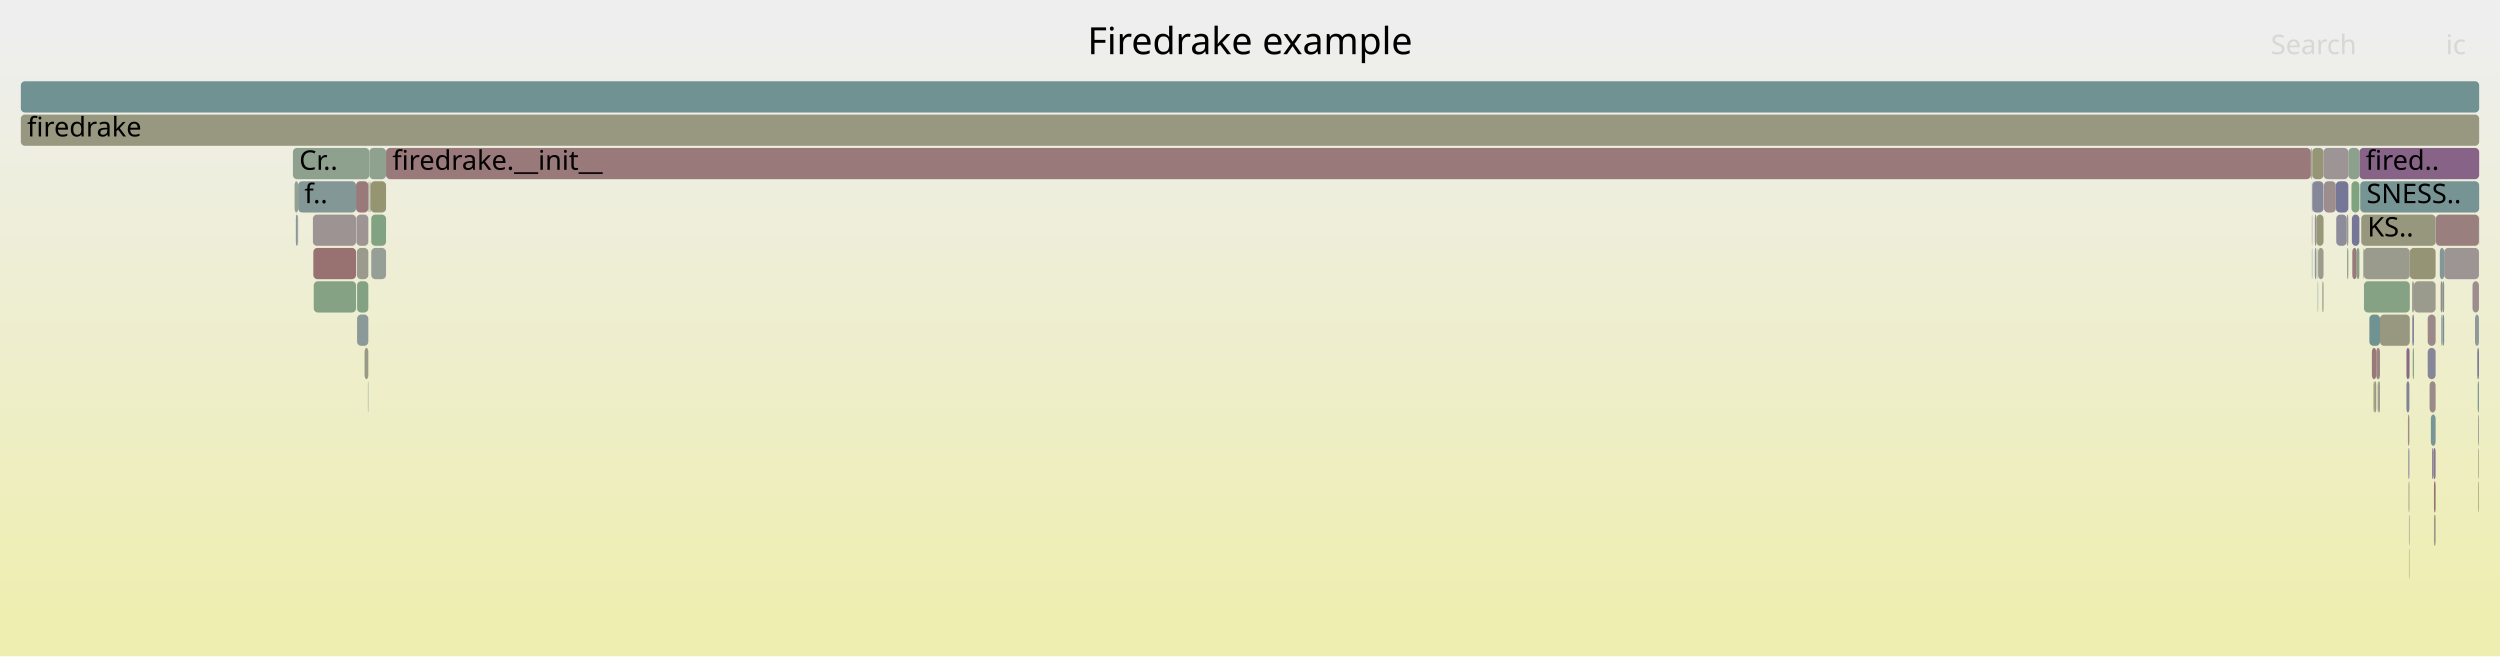
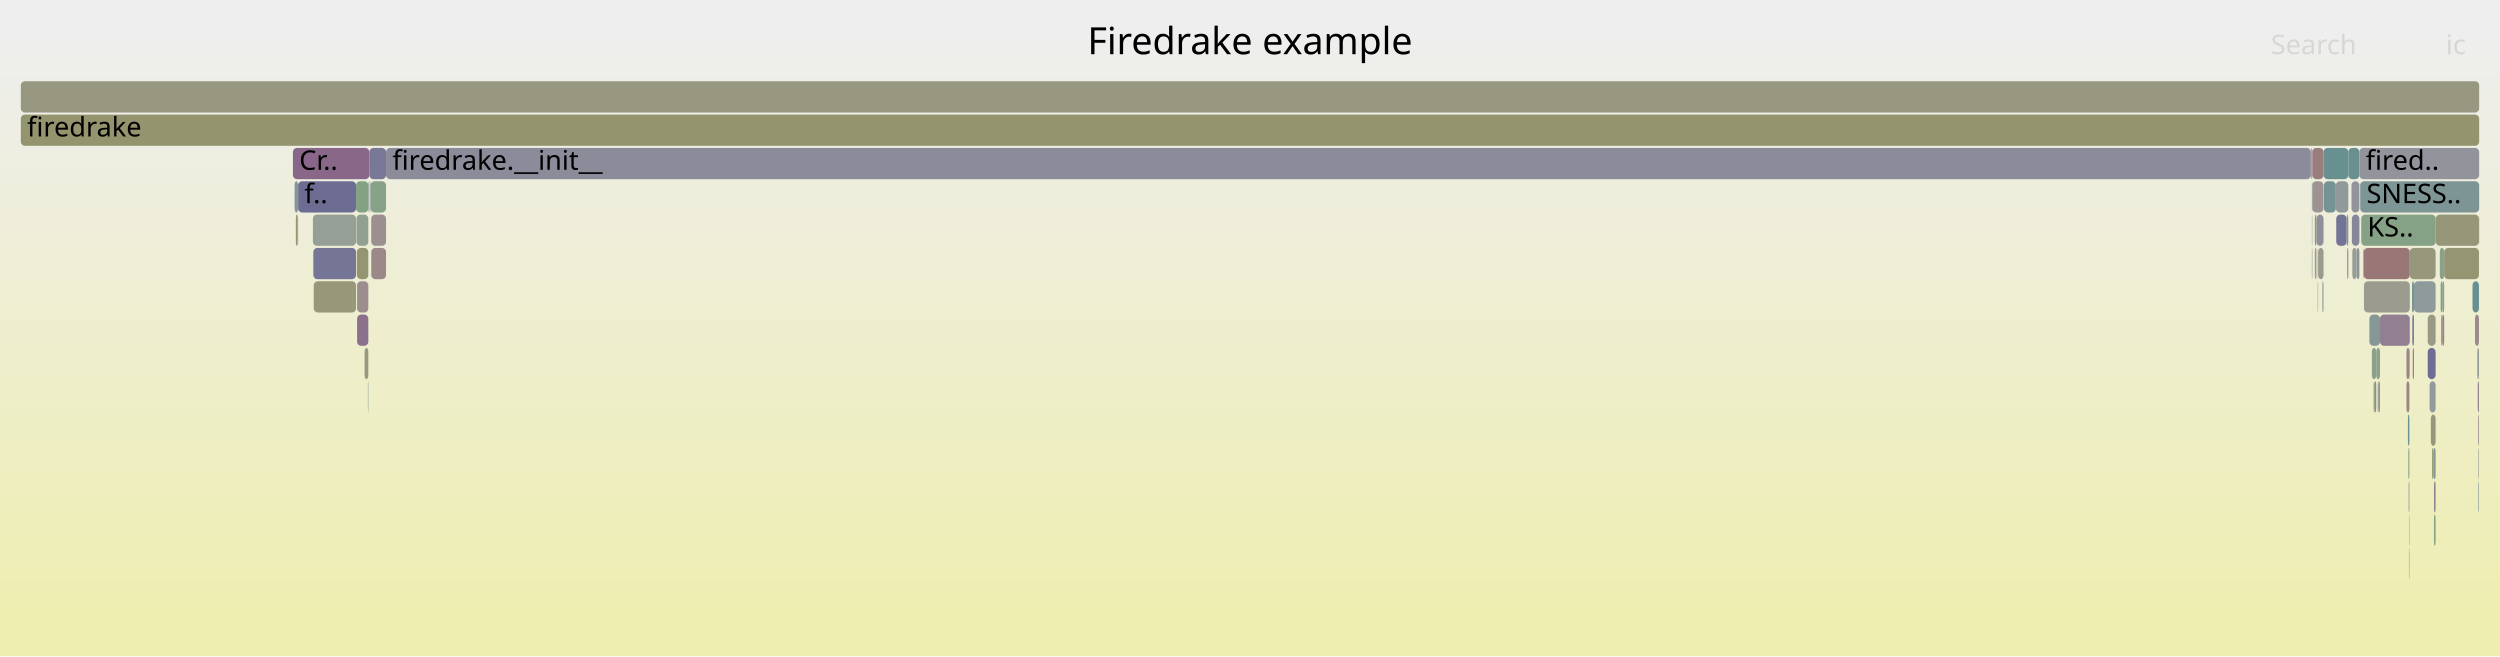
<svg xmlns="http://www.w3.org/2000/svg" version="1.1" width="1200" height="315" viewBox="0 0 1200 315">
  <defs>
    <linearGradient id="background" y1="0" y2="1" x1="0" x2="0">
      <stop stop-color="#eeeeee" offset="5%" />
      <stop stop-color="#eeeeb0" offset="95%" />
    </linearGradient>
  </defs>
  <style type="text/css">
	text { font-family:Verdana; font-size:13px; fill:rgb(0,0,0); }
	#search, #ignorecase { opacity:0.1; cursor:pointer; }
	#search:hover, #search.show, #ignorecase:hover, #ignorecase.show { opacity:1; }
	#subtitle { text-anchor:middle; font-color:rgb(160,160,160); }
	#title { text-anchor:middle; font-size:18px}
	#unzoom { cursor:pointer; }
	#frames &gt; *:hover { stroke:black; stroke-width:0.5; cursor:pointer; }
	.hide { display:none; }
	.parent { opacity:0.5; }
</style>
  <rect x="0.0" y="0" width="1200.0" height="315.0" fill="url(#background)" />
  <text id="title" x="600.00" y="26">Firedrake example</text>
  <text id="details" x="10.00" y="297"> </text>
  <text id="unzoom" x="10.00" y="26" class="hide">Reset Zoom</text>
  <text id="search" x="1090.00" y="26">Search</text>
  <text id="ignorecase" x="1174.00" y="26">ic</text>
  <text id="matched" x="1090.00" y="297"> </text>
  <g id="frames">
    <g>
-       <rect x="1157.9" y="151" width="0.8" height="15.0" fill="rgb(127.22,127.22,152.043)" rx="2" ry="2" />
+       <rect x="178.2" y="103" width="7.1" height="15.0" fill="rgb(156.061,143.137,143.137)" rx="2" ry="2" />
+       <text x="181.17" y="113.5" />
+     </g>
+     <g>
+       <rect x="1158.7" y="135" width="10.4" height="15.0" fill="rgb(142.753,154.047,154.047)" rx="2" ry="2" />
+       <text x="1161.73" y="145.5" />
+     </g>
+     <g>
+       <rect x="1138.5" y="167" width="2.1" height="15.0" fill="rgb(137.901,161.272,137.901)" rx="2" ry="2" />
+       <text x="1141.55" y="177.5" />
+     </g>
+     <g>
+       <rect x="1121.4" y="103" width="5.0" height="15.0" fill="rgb(114.955,114.955,149.669)" rx="2" ry="2" />
+       <text x="1124.41" y="113.5" />
+     </g>
+     <g>
+       <rect x="1109.2" y="71" width="0.2" height="15.0" fill="rgb(153.876,153.876,138.016)" rx="2" ry="2" />
+       <text x="1112.17" y="81.5" />
+     </g>
+     <g>
+       <rect x="185.3" y="71" width="923.9" height="15.0" fill="rgb(138.555,138.555,154.236)" rx="2" ry="2" />
+       <text x="188.34" y="81.5">firedrake.__init__</text>
+     </g>
+     <g>
+       <rect x="1188.0" y="151" width="1.9" height="15.0" fill="rgb(155.45,138.448,138.448)" rx="2" ry="2" />
+       <text x="1191.02" y="161.5" />
+     </g>
+     <g>
+       <rect x="1139.9" y="183" width="0.7" height="15.0" fill="rgb(155.048,135.365,135.365)" rx="2" ry="2" />
+       <text x="1142.94" y="193.5" />
+     </g>
+     <g>
+       <rect x="10.0" y="55" width="1180.0" height="15.0" fill="rgb(148.304,148.304,111.012)" rx="2" ry="2" />
+       <text x="13.00" y="65.5">firedrake</text>
+     </g>
+     <g>
+       <rect x="1140.6" y="167" width="1.8" height="15.0" fill="rgb(140.473,160.853,140.473)" rx="2" ry="2" />
+       <text x="1143.56" y="177.5" />
+     </g>
+     <g>
+       <rect x="1111.1" y="119" width="0.8" height="15.0" fill="rgb(149.99,159.304,149.99)" rx="2" ry="2" />
+       <text x="1114.13" y="129.5" />
+     </g>
+     <g>
+       <rect x="176.6" y="183" width="0.2" height="15.0" fill="rgb(123.419,149.034,149.034)" rx="2" ry="2" />
+       <text x="179.64" y="193.5" />
+     </g>
+     <g>
+       <rect x="1142.4" y="151" width="14.3" height="15.0" fill="rgb(145.983,127.207,145.983)" rx="2" ry="2" />
+       <text x="1145.36" y="161.5" />
+     </g>
+     <g>
+       <rect x="1157.8" y="135" width="0.9" height="15.0" fill="rgb(107.819,144.99,144.99)" rx="2" ry="2" />
+       <text x="1160.77" y="145.5" />
+     </g>
+     <g>
+       <rect x="1171.5" y="135" width="1.0" height="15.0" fill="rgb(127.201,163.014,127.201)" rx="2" ry="2" />
+       <text x="1174.53" y="145.5" />
+     </g>
+     <g>
+       <rect x="1189.6" y="231" width="0.3" height="15.0" fill="rgb(128.761,150.419,150.419)" rx="2" ry="2" />
+       <text x="1192.64" y="241.5" />
+     </g>
+     <g>
+       <rect x="177.6" y="87" width="0.3" height="15.0" fill="rgb(155.9,155.9,147.825)" rx="2" ry="2" />
+       <text x="180.64" y="97.5" />
+     </g>
+     <g>
+       <rect x="1189.6" y="199" width="0.3" height="15.0" fill="rgb(145.39,125.688,145.39)" rx="2" ry="2" />
+       <text x="1192.64" y="209.5" />
+     </g>
+     <g>
+       <rect x="1137.3" y="151" width="5.1" height="15.0" fill="rgb(132.728,151.448,151.448)" rx="2" ry="2" />
+       <text x="1140.26" y="161.5" />
+     </g>
+     <g>
+       <rect x="1173.2" y="119" width="16.7" height="15.0" fill="rgb(148.894,148.894,113.873)" rx="2" ry="2" />
+       <text x="1176.20" y="129.5" />
+     </g>
+     <g>
+       <rect x="1131.2" y="119" width="1.3" height="15.0" fill="rgb(144.56,144.56,155.399)" rx="2" ry="2" />
+       <text x="1134.16" y="129.5" />
+     </g>
+     <g>
+       <rect x="1112.5" y="135" width="0.2" height="15.0" fill="rgb(147.895,147.895,156.044)" rx="2" ry="2" />
+       <text x="1115.48" y="145.5" />
+     </g>
+     <g>
+       <rect x="150.6" y="135" width="20.3" height="15.0" fill="rgb(150.517,150.517,121.736)" rx="2" ry="2" />
+       <text x="153.59" y="145.5" />
+     </g>
+     <g>
+       <rect x="142.8" y="103" width="0.3" height="15.0" fill="rgb(148.059,148.059,109.823)" rx="2" ry="2" />
+       <text x="145.80" y="113.5" />
+     </g>
+     <g>
+       <rect x="1155.8" y="199" width="0.7" height="15.0" fill="rgb(106.919,144.757,144.757)" rx="2" ry="2" />
+       <text x="1158.75" y="209.5" />
+     </g>
+     <g>
+       <rect x="143.1" y="87" width="27.8" height="15.0" fill="rgb(108.567,108.567,148.432)" rx="2" ry="2" />
+       <text x="146.10" y="97.5">f..</text>
+     </g>
+     <g>
+       <rect x="1189.1" y="167" width="0.8" height="15.0" fill="rgb(145.59,154.783,154.783)" rx="2" ry="2" />
+       <text x="1192.10" y="177.5" />
+     </g>
+     <g>
+       <rect x="1156.3" y="247" width="0.2" height="15.0" fill="rgb(127.802,162.916,127.802)" rx="2" ry="2" />
+       <text x="1159.29" y="257.5" />
+     </g>
+     <g>
+       <rect x="1166.8" y="199" width="2.3" height="15.0" fill="rgb(151.037,151.037,124.258)" rx="2" ry="2" />
+       <text x="1169.82" y="209.5" />
+     </g>
+     <g>
+       <rect x="1189.3" y="183" width="0.6" height="15.0" fill="rgb(146.744,129.157,146.744)" rx="2" ry="2" />
+       <text x="1192.31" y="193.5" />
+     </g>
+     <g>
+       <rect x="142.0" y="103" width="0.8" height="15.0" fill="rgb(149.081,149.081,114.779)" rx="2" ry="2" />
+       <text x="145.01" y="113.5" />
+     </g>
+     <g>
+       <rect x="1134.3" y="119" width="0.3" height="15.0" fill="rgb(154.86,154.86,142.782)" rx="2" ry="2" />
+       <text x="1137.29" y="129.5" />
+     </g>
+     <g>
+       <rect x="1157.9" y="151" width="0.8" height="15.0" fill="rgb(120.907,120.907,150.821)" rx="2" ry="2" />
      <text x="1160.94" y="161.5" />
    </g>
    <g>
-       <rect x="1168.0" y="215" width="1.1" height="15.0" fill="rgb(142.576,118.477,142.576)" rx="2" ry="2" />
+       <rect x="1133.4" y="103" width="35.7" height="15.0" fill="rgb(134.264,161.864,134.264)" rx="2" ry="2" />
+       <text x="1136.36" y="113.5">KS..</text>
+     </g>
+     <g>
+       <rect x="1134.7" y="135" width="22.0" height="15.0" fill="rgb(154.824,154.824,142.609)" rx="2" ry="2" />
+       <text x="1137.71" y="145.5" />
+     </g>
+     <g>
+       <rect x="177.3" y="71" width="8.0" height="15.0" fill="rgb(121.285,121.285,150.894)" rx="2" ry="2" />
+       <text x="180.27" y="81.5" />
+     </g>
+     <g>
+       <rect x="1169.2" y="103" width="20.7" height="15.0" fill="rgb(150.455,150.455,121.434)" rx="2" ry="2" />
+       <text x="1172.22" y="113.5" />
+     </g>
+     <g>
+       <rect x="1186.8" y="135" width="3.1" height="15.0" fill="rgb(104.398,144.103,144.103)" rx="2" ry="2" />
+       <text x="1189.76" y="145.5" />
+     </g>
+     <g>
+       <rect x="140.6" y="71" width="36.7" height="15.0" fill="rgb(136.483,102.864,136.483)" rx="2" ry="2" />
+       <text x="143.63" y="81.5">Cr..</text>
+     </g>
+     <g>
+       <rect x="1158.1" y="167" width="0.6" height="15.0" fill="rgb(153.394,122.685,122.685)" rx="2" ry="2" />
+       <text x="1161.13" y="177.5" />
+     </g>
+     <g>
+       <rect x="1169.1" y="103" width="0.1" height="15.0" fill="rgb(130.521,130.521,152.681)" rx="2" ry="2" />
+       <text x="1172.09" y="113.5" />
+     </g>
+     <g>
+       <rect x="1127.2" y="71" width="5.3" height="15.0" fill="rgb(105.466,144.38,144.38)" rx="2" ry="2" />
+       <text x="1130.15" y="81.5" />
+     </g>
+     <g>
+       <rect x="10.0" y="39" width="1180.0" height="15.0" fill="rgb(152.09,152.09,129.359)" rx="2" ry="2" />
+       <text x="13.00" y="49.5" />
+     </g>
+     <g>
+       <rect x="1111.9" y="103" width="3.4" height="15.0" fill="rgb(143.116,143.116,155.119)" rx="2" ry="2" />
+       <text x="1114.94" y="113.5" />
+     </g>
+     <g>
+       <rect x="1166.2" y="183" width="2.9" height="15.0" fill="rgb(146.378,154.987,154.987)" rx="2" ry="2" />
+       <text x="1169.20" y="193.5" />
+     </g>
+     <g>
+       <rect x="1139.3" y="183" width="0.6" height="15.0" fill="rgb(131.413,162.328,131.413)" rx="2" ry="2" />
+       <text x="1142.33" y="193.5" />
+     </g>
+     <g>
+       <rect x="1172.6" y="151" width="0.6" height="15.0" fill="rgb(130.644,130.644,152.705)" rx="2" ry="2" />
+       <text x="1175.64" y="161.5" />
+     </g>
+     <g>
+       <rect x="171.3" y="119" width="5.5" height="15.0" fill="rgb(148.705,148.705,112.953)" rx="2" ry="2" />
+       <text x="174.25" y="129.5" />
+     </g>
+     <g>
+       <rect x="170.9" y="87" width="5.9" height="15.0" fill="rgb(131.03,162.39,131.03)" rx="2" ry="2" />
+       <text x="173.91" y="97.5" />
+     </g>
+     <g>
+       <rect x="1111.1" y="103" width="0.8" height="15.0" fill="rgb(150.292,150.292,120.646)" rx="2" ry="2" />
+       <text x="1114.13" y="113.5" />
+     </g>
+     <g>
+       <rect x="171.4" y="151" width="5.4" height="15.0" fill="rgb(140.296,112.635,140.296)" rx="2" ry="2" />
+       <text x="174.38" y="161.5" />
+     </g>
+     <g>
+       <rect x="1115.1" y="135" width="0.2" height="15.0" fill="rgb(149.518,149.518,116.894)" rx="2" ry="2" />
+       <text x="1118.11" y="145.5" />
+     </g>
+     <g>
+       <rect x="1156.0" y="215" width="0.5" height="15.0" fill="rgb(126.503,163.127,126.503)" rx="2" ry="2" />
+       <text x="1158.95" y="225.5" />
+     </g>
+     <g>
+       <rect x="1168.3" y="231" width="0.8" height="15.0" fill="rgb(147.295,130.569,147.295)" rx="2" ry="2" />
+       <text x="1171.30" y="241.5" />
+     </g>
+     <g>
+       <rect x="1115.5" y="87" width="5.7" height="15.0" fill="rgb(117.309,147.45,147.45)" rx="2" ry="2" />
+       <text x="1118.46" y="97.5" />
+     </g>
+     <g>
+       <rect x="1155.1" y="167" width="1.4" height="15.0" fill="rgb(154.786,133.361,133.361)" rx="2" ry="2" />
+       <text x="1158.06" y="177.5" />
+     </g>
+     <g>
+       <rect x="1109.9" y="71" width="5.4" height="15.0" fill="rgb(153.872,126.353,126.353)" rx="2" ry="2" />
+       <text x="1112.91" y="81.5" />
+     </g>
+     <g>
+       <rect x="1121.2" y="87" width="6.0" height="15.0" fill="rgb(144.115,154.4,154.4)" rx="2" ry="2" />
+       <text x="1124.22" y="97.5" />
+     </g>
+     <g>
+       <rect x="1112.5" y="119" width="0.2" height="15.0" fill="rgb(153.759,153.759,137.446)" rx="2" ry="2" />
+       <text x="1115.48" y="129.5" />
+     </g>
+     <g>
+       <rect x="1114.7" y="135" width="0.4" height="15.0" fill="rgb(149.047,159.457,149.047)" rx="2" ry="2" />
+       <text x="1117.72" y="145.5" />
+     </g>
+     <g>
+       <rect x="150.2" y="103" width="20.7" height="15.0" fill="rgb(149.527,159.379,149.527)" rx="2" ry="2" />
+       <text x="153.25" y="113.5" />
+     </g>
+     <g>
+       <rect x="150.4" y="119" width="20.5" height="15.0" fill="rgb(116.514,116.514,149.97)" rx="2" ry="2" />
+       <text x="153.45" y="129.5" />
+     </g>
+     <g>
+       <rect x="1171.1" y="119" width="2.1" height="15.0" fill="rgb(138.311,161.205,138.311)" rx="2" ry="2" />
+       <text x="1174.15" y="129.5" />
+     </g>
+     <g>
+       <rect x="1141.8" y="183" width="0.6" height="15.0" fill="rgb(124.225,163.498,124.225)" rx="2" ry="2" />
+       <text x="1144.81" y="193.5" />
+     </g>
+     <g>
+       <rect x="1156.3" y="263" width="0.2" height="15.0" fill="rgb(155.358,137.742,137.742)" rx="2" ry="2" />
+       <text x="1159.29" y="273.5" />
+     </g>
+     <g>
+       <rect x="1156.5" y="167" width="0.2" height="15.0" fill="rgb(154.477,130.987,130.987)" rx="2" ry="2" />
+       <text x="1159.52" y="177.5" />
+     </g>
+     <g>
+       <rect x="1129.1" y="119" width="2.1" height="15.0" fill="rgb(149.596,159.368,149.596)" rx="2" ry="2" />
+       <text x="1132.10" y="129.5" />
+     </g>
+     <g>
+       <rect x="1112.7" y="119" width="2.6" height="15.0" fill="rgb(154.59,154.59,141.475)" rx="2" ry="2" />
+       <text x="1115.74" y="129.5" />
+     </g>
+     <g>
+       <rect x="1126.6" y="119" width="0.6" height="15.0" fill="rgb(156.56,146.963,146.963)" rx="2" ry="2" />
+       <text x="1129.61" y="129.5" />
+     </g>
+     <g>
+       <rect x="1134.6" y="119" width="22.1" height="15.0" fill="rgb(152.961,119.367,119.367)" rx="2" ry="2" />
+       <text x="1137.56" y="129.5" />
+     </g>
+     <g>
+       <rect x="1189.9" y="103" width="0.1" height="15.0" fill="rgb(156.315,145.083,145.083)" rx="2" ry="2" />
+       <text x="1192.87" y="113.5" />
+     </g>
+     <g>
+       <rect x="1189.6" y="215" width="0.3" height="15.0" fill="rgb(150.833,159.167,150.833)" rx="2" ry="2" />
+       <text x="1192.64" y="225.5" />
+     </g>
+     <g>
+       <rect x="1126.4" y="103" width="0.8" height="15.0" fill="rgb(131.144,151.037,151.037)" rx="2" ry="2" />
+       <text x="1129.42" y="113.5" />
+     </g>
+     <g>
+       <rect x="171.1" y="103" width="5.7" height="15.0" fill="rgb(145.224,160.08,145.224)" rx="2" ry="2" />
+       <text x="174.09" y="113.5" />
+     </g>
+     <g>
+       <rect x="1167.4" y="215" width="0.6" height="15.0" fill="rgb(147.628,147.628,107.738)" rx="2" ry="2" />
+       <text x="1170.45" y="225.5" />
+     </g>
+     <g>
+       <rect x="176.8" y="87" width="0.2" height="15.0" fill="rgb(128.918,150.46,150.46)" rx="2" ry="2" />
+       <text x="179.83" y="97.5" />
+     </g>
+     <g>
+       <rect x="1171.8" y="151" width="0.7" height="15.0" fill="rgb(152.668,117.123,117.123)" rx="2" ry="2" />
+       <text x="1174.78" y="161.5" />
+     </g>
+     <g>
+       <rect x="1132.5" y="71" width="57.5" height="15.0" fill="rgb(146.565,146.565,155.787)" rx="2" ry="2" />
+       <text x="1135.53" y="81.5">fired..</text>
+     </g>
+     <g>
+       <rect x="1109.9" y="87" width="5.4" height="15.0" fill="rgb(156.532,146.742,146.742)" rx="2" ry="2" />
+       <text x="1112.91" y="97.5" />
+     </g>
+     <g>
+       <rect x="177.0" y="87" width="0.3" height="15.0" fill="rgb(126.167,149.747,149.747)" rx="2" ry="2" />
+       <text x="179.99" y="97.5" />
+     </g>
+     <g>
+       <rect x="1128.9" y="103" width="3.6" height="15.0" fill="rgb(134.655,134.655,153.482)" rx="2" ry="2" />
+       <text x="1131.88" y="113.5" />
+     </g>
+     <g>
+       <rect x="1109.7" y="103" width="0.2" height="15.0" fill="rgb(142.793,142.793,155.057)" rx="2" ry="2" />
+       <text x="1112.71" y="113.5" />
+     </g>
+     <g>
+       <rect x="1141.3" y="183" width="0.5" height="15.0" fill="rgb(151.869,142.289,151.869)" rx="2" ry="2" />
+       <text x="1144.29" y="193.5" />
+     </g>
+     <g>
+       <rect x="1156.7" y="119" width="12.4" height="15.0" fill="rgb(151.039,151.039,124.266)" rx="2" ry="2" />
+       <text x="1159.67" y="129.5" />
+     </g>
+     <g>
+       <rect x="1155.1" y="183" width="1.4" height="15.0" fill="rgb(154.768,133.222,133.222)" rx="2" ry="2" />
+       <text x="1158.06" y="193.5" />
+     </g>
+     <g>
+       <rect x="1168.3" y="247" width="0.8" height="15.0" fill="rgb(135.696,161.631,135.696)" rx="2" ry="2" />
+       <text x="1171.30" y="257.5" />
+     </g>
+     <g>
+       <rect x="1156.1" y="231" width="0.2" height="15.0" fill="rgb(156.753,148.436,148.436)" rx="2" ry="2" />
+       <text x="1159.14" y="241.5" />
+     </g>
+     <g>
+       <rect x="1172.5" y="135" width="0.7" height="15.0" fill="rgb(147.95,147.95,156.055)" rx="2" ry="2" />
+       <text x="1175.46" y="145.5" />
+     </g>
+     <g>
+       <rect x="1156.3" y="231" width="0.2" height="15.0" fill="rgb(151.666,151.666,127.304)" rx="2" ry="2" />
+       <text x="1159.29" y="241.5" />
+     </g>
+     <g>
+       <rect x="1128.7" y="87" width="3.8" height="15.0" fill="rgb(146.737,146.737,155.82)" rx="2" ry="2" />
+       <text x="1131.73" y="97.5" />
+     </g>
+     <g>
+       <rect x="1132.9" y="87" width="57.1" height="15.0" fill="rgb(124.881,149.414,149.414)" rx="2" ry="2" />
+       <text x="1135.92" y="97.5">SNESS..</text>
+     </g>
+     <g>
+       <rect x="1109.7" y="119" width="0.2" height="15.0" fill="rgb(153.754,125.444,125.444)" rx="2" ry="2" />
+       <text x="1112.71" y="129.5" />
+     </g>
+     <g>
+       <rect x="171.4" y="135" width="5.4" height="15.0" fill="rgb(155.969,142.428,142.428)" rx="2" ry="2" />
+       <text x="174.38" y="145.5" />
+     </g>
+     <g>
+       <rect x="1115.3" y="71" width="11.9" height="15.0" fill="rgb(104.837,144.217,144.217)" rx="2" ry="2" />
+       <text x="1118.25" y="81.5" />
+     </g>
+     <g>
+       <rect x="1109.4" y="71" width="0.5" height="15.0" fill="rgb(155.731,140.607,140.607)" rx="2" ry="2" />
+       <text x="1112.36" y="81.5" />
+     </g>
+     <g>
+       <rect x="178.2" y="119" width="7.1" height="15.0" fill="rgb(155.181,136.391,136.391)" rx="2" ry="2" />
+       <text x="181.17" y="129.5" />
+     </g>
+     <g>
+       <rect x="141.4" y="87" width="1.7" height="15.0" fill="rgb(130.635,150.905,150.905)" rx="2" ry="2" />
+       <text x="144.42" y="97.5" />
+     </g>
+     <g>
+       <rect x="1165.3" y="151" width="3.8" height="15.0" fill="rgb(153.004,153.004,133.788)" rx="2" ry="2" />
+       <text x="1168.32" y="161.5" />
+     </g>
+     <g>
+       <rect x="177.9" y="87" width="7.4" height="15.0" fill="rgb(135.217,161.709,135.217)" rx="2" ry="2" />
+       <text x="180.91" y="97.5" />
+     </g>
+     <g>
+       <rect x="1109.7" y="87" width="0.2" height="15.0" fill="rgb(131.758,162.272,131.758)" rx="2" ry="2" />
+       <text x="1112.71" y="97.5" />
+     </g>
+     <g>
+       <rect x="1168.0" y="215" width="1.1" height="15.0" fill="rgb(129.721,150.668,150.668)" rx="2" ry="2" />
      <text x="1171.02" y="225.5" />
    </g>
    <g>
-       <rect x="1189.1" y="167" width="0.8" height="15.0" fill="rgb(120.038,120.038,150.653)" rx="2" ry="2" />
-       <text x="1192.10" y="177.5" />
-     </g>
-     <g>
-       <rect x="1189.6" y="199" width="0.3" height="15.0" fill="rgb(155.236,136.807,136.807)" rx="2" ry="2" />
-       <text x="1192.64" y="209.5" />
-     </g>
-     <g>
-       <rect x="1109.7" y="119" width="0.2" height="15.0" fill="rgb(130.758,150.937,150.937)" rx="2" ry="2" />
-       <text x="1112.71" y="129.5" />
-     </g>
-     <g>
-       <rect x="1168.3" y="231" width="0.8" height="15.0" fill="rgb(152.307,114.353,114.353)" rx="2" ry="2" />
-       <text x="1171.30" y="241.5" />
-     </g>
-     <g>
-       <rect x="1132.5" y="71" width="57.5" height="15.0" fill="rgb(135.181,99.527,135.181)" rx="2" ry="2" />
-       <text x="1135.53" y="81.5">fired..</text>
-     </g>
-     <g>
-       <rect x="1128.7" y="87" width="3.8" height="15.0" fill="rgb(127.263,163.004,127.263)" rx="2" ry="2" />
-       <text x="1131.73" y="97.5" />
-     </g>
-     <g>
-       <rect x="1109.9" y="87" width="5.4" height="15.0" fill="rgb(135.126,135.126,153.573)" rx="2" ry="2" />
-       <text x="1112.91" y="97.5" />
-     </g>
-     <g>
-       <rect x="176.6" y="183" width="0.2" height="15.0" fill="rgb(126.129,149.737,149.737)" rx="2" ry="2" />
-       <text x="179.64" y="193.5" />
-     </g>
-     <g>
-       <rect x="177.0" y="87" width="0.3" height="15.0" fill="rgb(154.461,130.865,130.865)" rx="2" ry="2" />
-       <text x="179.99" y="97.5" />
-     </g>
-     <g>
-       <rect x="1189.3" y="183" width="0.6" height="15.0" fill="rgb(124.286,149.259,149.259)" rx="2" ry="2" />
-       <text x="1192.31" y="193.5" />
-     </g>
-     <g>
-       <rect x="1128.9" y="103" width="3.6" height="15.0" fill="rgb(118.214,118.214,150.299)" rx="2" ry="2" />
-       <text x="1131.88" y="113.5" />
-     </g>
-     <g>
-       <rect x="1156.3" y="247" width="0.2" height="15.0" fill="rgb(112.109,112.109,149.118)" rx="2" ry="2" />
-       <text x="1159.29" y="257.5" />
-     </g>
-     <g>
-       <rect x="1112.5" y="135" width="0.2" height="15.0" fill="rgb(125.368,149.54,149.54)" rx="2" ry="2" />
-       <text x="1115.48" y="145.5" />
-     </g>
-     <g>
-       <rect x="1172.6" y="151" width="0.6" height="15.0" fill="rgb(111.356,145.907,145.907)" rx="2" ry="2" />
-       <text x="1175.64" y="161.5" />
-     </g>
-     <g>
-       <rect x="1109.9" y="71" width="5.4" height="15.0" fill="rgb(149.714,149.714,117.846)" rx="2" ry="2" />
-       <text x="1112.91" y="81.5" />
-     </g>
-     <g>
-       <rect x="1166.8" y="199" width="2.3" height="15.0" fill="rgb(121.42,148.516,148.516)" rx="2" ry="2" />
-       <text x="1169.82" y="209.5" />
-     </g>
-     <g>
-       <rect x="1126.4" y="103" width="0.8" height="15.0" fill="rgb(154.325,154.325,140.189)" rx="2" ry="2" />
-       <text x="1129.42" y="113.5" />
-     </g>
-     <g>
-       <rect x="1156.0" y="215" width="0.5" height="15.0" fill="rgb(130.989,130.989,152.772)" rx="2" ry="2" />
-       <text x="1158.95" y="225.5" />
-     </g>
-     <g>
-       <rect x="1139.9" y="183" width="0.7" height="15.0" fill="rgb(152.714,152.714,132.381)" rx="2" ry="2" />
-       <text x="1142.94" y="193.5" />
-     </g>
-     <g>
-       <rect x="1114.7" y="135" width="0.4" height="15.0" fill="rgb(149.132,159.444,149.132)" rx="2" ry="2" />
-       <text x="1117.72" y="145.5" />
-     </g>
-     <g>
-       <rect x="1157.8" y="135" width="0.9" height="15.0" fill="rgb(155.142,155.142,144.151)" rx="2" ry="2" />
-       <text x="1160.77" y="145.5" />
-     </g>
-     <g>
-       <rect x="1155.1" y="167" width="1.4" height="15.0" fill="rgb(136.668,103.336,136.668)" rx="2" ry="2" />
-       <text x="1158.06" y="177.5" />
-     </g>
-     <g>
-       <rect x="1171.5" y="135" width="1.0" height="15.0" fill="rgb(155.248,136.898,136.898)" rx="2" ry="2" />
-       <text x="1174.53" y="145.5" />
-     </g>
-     <g>
-       <rect x="1156.7" y="119" width="12.4" height="15.0" fill="rgb(149.488,149.488,116.749)" rx="2" ry="2" />
-       <text x="1159.67" y="129.5" />
-     </g>
-     <g>
-       <rect x="177.6" y="87" width="0.3" height="15.0" fill="rgb(150.477,150.477,121.544)" rx="2" ry="2" />
-       <text x="180.64" y="97.5" />
-     </g>
-     <g>
-       <rect x="10.0" y="55" width="1180.0" height="15.0" fill="rgb(152.07,152.07,129.262)" rx="2" ry="2" />
-       <text x="13.00" y="65.5">firedrake</text>
-     </g>
-     <g>
-       <rect x="1111.1" y="103" width="0.8" height="15.0" fill="rgb(145.863,145.863,155.651)" rx="2" ry="2" />
-       <text x="1114.13" y="113.5" />
-     </g>
-     <g>
-       <rect x="1155.1" y="183" width="1.4" height="15.0" fill="rgb(129.134,129.134,152.413)" rx="2" ry="2" />
-       <text x="1158.06" y="193.5" />
-     </g>
-     <g>
-       <rect x="177.9" y="87" width="7.4" height="15.0" fill="rgb(148.858,148.858,113.696)" rx="2" ry="2" />
-       <text x="180.91" y="97.5" />
-     </g>
-     <g>
-       <rect x="1171.8" y="151" width="0.7" height="15.0" fill="rgb(146.492,146.492,155.773)" rx="2" ry="2" />
-       <text x="1174.78" y="161.5" />
-     </g>
-     <g>
-       <rect x="1127.2" y="71" width="5.3" height="15.0" fill="rgb(140.283,160.884,140.283)" rx="2" ry="2" />
-       <text x="1130.15" y="81.5" />
-     </g>
-     <g>
-       <rect x="1169.2" y="103" width="20.7" height="15.0" fill="rgb(153.989,127.249,127.249)" rx="2" ry="2" />
-       <text x="1172.22" y="113.5" />
-     </g>
-     <g>
-       <rect x="171.1" y="103" width="5.7" height="15.0" fill="rgb(156.748,148.402,148.402)" rx="2" ry="2" />
-       <text x="174.09" y="113.5" />
-     </g>
-     <g>
-       <rect x="1109.2" y="71" width="0.2" height="15.0" fill="rgb(136.492,152.424,152.424)" rx="2" ry="2" />
-       <text x="1112.17" y="81.5" />
-     </g>
-     <g>
-       <rect x="1188.0" y="151" width="1.9" height="15.0" fill="rgb(142.37,153.948,153.948)" rx="2" ry="2" />
-       <text x="1191.02" y="161.5" />
-     </g>
-     <g>
-       <rect x="1189.5" y="199" width="0.1" height="15.0" fill="rgb(111.129,111.129,148.928)" rx="2" ry="2" />
+       <rect x="1165.3" y="167" width="3.8" height="15.0" fill="rgb(109.942,109.942,148.698)" rx="2" ry="2" />
+       <text x="1168.32" y="177.5" />
+     </g>
+     <g>
+       <rect x="175.0" y="167" width="1.8" height="15.0" fill="rgb(151.616,151.616,127.062)" rx="2" ry="2" />
+       <text x="178.04" y="177.5" />
+     </g>
+     <g>
+       <rect x="1189.5" y="199" width="0.1" height="15.0" fill="rgb(153.905,126.607,126.607)" rx="2" ry="2" />
      <text x="1192.49" y="209.5" />
-     </g>
-     <g>
-       <rect x="140.6" y="71" width="36.7" height="15.0" fill="rgb(141.676,160.657,141.676)" rx="2" ry="2" />
-       <text x="143.63" y="81.5">Cr..</text>
-     </g>
-     <g>
-       <rect x="1165.3" y="151" width="3.8" height="15.0" fill="rgb(155.288,137.206,137.206)" rx="2" ry="2" />
-       <text x="1168.32" y="161.5" />
-     </g>
-     <g>
-       <rect x="142.8" y="103" width="0.3" height="15.0" fill="rgb(125.173,125.173,151.646)" rx="2" ry="2" />
-       <text x="145.80" y="113.5" />
-     </g>
-     <g>
-       <rect x="1131.2" y="119" width="1.3" height="15.0" fill="rgb(134.097,161.891,134.097)" rx="2" ry="2" />
-       <text x="1134.16" y="129.5" />
-     </g>
-     <g>
-       <rect x="1141.8" y="183" width="0.6" height="15.0" fill="rgb(148.501,159.546,148.501)" rx="2" ry="2" />
-       <text x="1144.81" y="193.5" />
-     </g>
-     <g>
-       <rect x="1155.8" y="199" width="0.7" height="15.0" fill="rgb(155.778,140.966,140.966)" rx="2" ry="2" />
-       <text x="1158.75" y="209.5" />
-     </g>
-     <g>
-       <rect x="171.4" y="151" width="5.4" height="15.0" fill="rgb(138.924,153.054,153.054)" rx="2" ry="2" />
-       <text x="174.38" y="161.5" />
-     </g>
-     <g>
-       <rect x="1158.7" y="135" width="10.4" height="15.0" fill="rgb(154.531,154.531,141.186)" rx="2" ry="2" />
-       <text x="1161.73" y="145.5" />
-     </g>
-     <g>
-       <rect x="1169.1" y="103" width="0.1" height="15.0" fill="rgb(135.58,152.187,152.187)" rx="2" ry="2" />
-       <text x="1172.09" y="113.5" />
-     </g>
-     <g>
-       <rect x="170.9" y="87" width="5.9" height="15.0" fill="rgb(153.185,121.085,121.085)" rx="2" ry="2" />
-       <text x="173.91" y="97.5" />
-     </g>
-     <g>
-       <rect x="1129.1" y="119" width="2.1" height="15.0" fill="rgb(153.247,121.562,121.562)" rx="2" ry="2" />
-       <text x="1132.10" y="129.5" />
-     </g>
-     <g>
-       <rect x="1109.7" y="87" width="0.2" height="15.0" fill="rgb(142.236,153.913,153.913)" rx="2" ry="2" />
-       <text x="1112.71" y="97.5" />
-     </g>
-     <g>
-       <rect x="1140.6" y="167" width="1.8" height="15.0" fill="rgb(154.927,134.443,134.443)" rx="2" ry="2" />
-       <text x="1143.56" y="177.5" />
-     </g>
-     <g>
-       <rect x="1166.2" y="183" width="2.9" height="15.0" fill="rgb(155.357,137.74,137.74)" rx="2" ry="2" />
-       <text x="1169.20" y="193.5" />
-     </g>
-     <g>
-       <rect x="1141.3" y="183" width="0.5" height="15.0" fill="rgb(154.184,128.741,128.741)" rx="2" ry="2" />
-       <text x="1144.29" y="193.5" />
-     </g>
-     <g>
-       <rect x="1115.3" y="71" width="11.9" height="15.0" fill="rgb(156.766,148.539,148.539)" rx="2" ry="2" />
-       <text x="1118.25" y="81.5" />
-     </g>
-     <g>
-       <rect x="1111.1" y="119" width="0.8" height="15.0" fill="rgb(141.255,153.659,153.659)" rx="2" ry="2" />
-       <text x="1114.13" y="129.5" />
-     </g>
-     <g>
-       <rect x="1112.5" y="119" width="0.2" height="15.0" fill="rgb(151.757,151.757,127.746)" rx="2" ry="2" />
-       <text x="1115.48" y="129.5" />
-     </g>
-     <g>
-       <rect x="1189.6" y="231" width="0.3" height="15.0" fill="rgb(147.836,147.836,108.745)" rx="2" ry="2" />
-       <text x="1192.64" y="241.5" />
-     </g>
-     <g>
-       <rect x="1156.3" y="263" width="0.2" height="15.0" fill="rgb(148.784,148.784,113.337)" rx="2" ry="2" />
-       <text x="1159.29" y="273.5" />
-     </g>
-     <g>
-       <rect x="1137.3" y="151" width="5.1" height="15.0" fill="rgb(111.734,146.005,146.005)" rx="2" ry="2" />
-       <text x="1140.26" y="161.5" />
-     </g>
-     <g>
-       <rect x="178.2" y="103" width="7.1" height="15.0" fill="rgb(130.044,162.551,130.044)" rx="2" ry="2" />
-       <text x="181.17" y="113.5" />
-     </g>
-     <g>
-       <rect x="1109.7" y="103" width="0.2" height="15.0" fill="rgb(155.095,135.729,135.729)" rx="2" ry="2" />
-       <text x="1112.71" y="113.5" />
-     </g>
-     <g>
-       <rect x="1158.1" y="167" width="0.6" height="15.0" fill="rgb(133.158,162.044,133.158)" rx="2" ry="2" />
-       <text x="1161.13" y="177.5" />
-     </g>
-     <g>
-       <rect x="1134.3" y="119" width="0.3" height="15.0" fill="rgb(153.168,153.168,134.584)" rx="2" ry="2" />
-       <text x="1137.29" y="129.5" />
-     </g>
-     <g>
-       <rect x="1134.7" y="135" width="22.0" height="15.0" fill="rgb(132.857,162.093,132.857)" rx="2" ry="2" />
-       <text x="1137.71" y="145.5" />
-     </g>
-     <g>
-       <rect x="1189.9" y="103" width="0.1" height="15.0" fill="rgb(142.701,160.491,142.701)" rx="2" ry="2" />
-       <text x="1192.87" y="113.5" />
-     </g>
-     <g>
-       <rect x="1165.3" y="167" width="3.8" height="15.0" fill="rgb(134.251,134.251,153.403)" rx="2" ry="2" />
-       <text x="1168.32" y="177.5" />
-     </g>
-     <g>
-       <rect x="150.6" y="135" width="20.3" height="15.0" fill="rgb(132.636,162.129,132.636)" rx="2" ry="2" />
-       <text x="153.59" y="145.5" />
-     </g>
-     <g>
-       <rect x="1111.9" y="103" width="3.4" height="15.0" fill="rgb(150.64,150.64,122.334)" rx="2" ry="2" />
-       <text x="1114.94" y="113.5" />
-     </g>
-     <g>
-       <rect x="150.2" y="103" width="20.7" height="15.0" fill="rgb(156.564,146.988,146.988)" rx="2" ry="2" />
-       <text x="153.25" y="113.5" />
-     </g>
-     <g>
-       <rect x="1115.1" y="135" width="0.2" height="15.0" fill="rgb(148.654,148.654,112.708)" rx="2" ry="2" />
-       <text x="1118.11" y="145.5" />
-     </g>
-     <g>
-       <rect x="1126.6" y="119" width="0.6" height="15.0" fill="rgb(137.225,161.382,137.225)" rx="2" ry="2" />
-       <text x="1129.61" y="129.5" />
-     </g>
-     <g>
-       <rect x="171.3" y="119" width="5.5" height="15.0" fill="rgb(154.491,154.491,140.993)" rx="2" ry="2" />
-       <text x="174.25" y="129.5" />
-     </g>
-     <g>
-       <rect x="1139.3" y="183" width="0.6" height="15.0" fill="rgb(148.71,148.71,112.977)" rx="2" ry="2" />
-       <text x="1142.33" y="193.5" />
-     </g>
-     <g>
-       <rect x="1167.4" y="215" width="0.6" height="15.0" fill="rgb(129.557,129.557,152.495)" rx="2" ry="2" />
-       <text x="1170.45" y="225.5" />
-     </g>
-     <g>
-       <rect x="1134.6" y="119" width="22.1" height="15.0" fill="rgb(154.473,154.473,140.908)" rx="2" ry="2" />
-       <text x="1137.56" y="129.5" />
-     </g>
-     <g>
-       <rect x="1121.4" y="103" width="5.0" height="15.0" fill="rgb(139.881,139.881,154.493)" rx="2" ry="2" />
-       <text x="1124.41" y="113.5" />
-     </g>
-     <g>
-       <rect x="1121.2" y="87" width="6.0" height="15.0" fill="rgb(117.704,117.704,150.201)" rx="2" ry="2" />
-       <text x="1124.22" y="97.5" />
-     </g>
-     <g>
-       <rect x="1173.2" y="119" width="16.7" height="15.0" fill="rgb(156.643,147.593,147.593)" rx="2" ry="2" />
-       <text x="1176.20" y="129.5" />
-     </g>
-     <g>
-       <rect x="1142.4" y="151" width="14.3" height="15.0" fill="rgb(152.009,152.009,128.966)" rx="2" ry="2" />
-       <text x="1145.36" y="161.5" />
-     </g>
-     <g>
-       <rect x="1186.8" y="135" width="3.1" height="15.0" fill="rgb(155.925,142.092,142.092)" rx="2" ry="2" />
-       <text x="1189.76" y="145.5" />
-     </g>
-     <g>
-       <rect x="171.4" y="135" width="5.4" height="15.0" fill="rgb(130.623,162.457,130.623)" rx="2" ry="2" />
-       <text x="174.38" y="145.5" />
-     </g>
-     <g>
-       <rect x="175.0" y="167" width="1.8" height="15.0" fill="rgb(153.453,153.453,135.964)" rx="2" ry="2" />
-       <text x="178.04" y="177.5" />
-     </g>
-     <g>
-       <rect x="1168.3" y="247" width="0.8" height="15.0" fill="rgb(152.947,152.947,133.513)" rx="2" ry="2" />
-       <text x="1171.30" y="257.5" />
-     </g>
-     <g>
-       <rect x="1172.5" y="135" width="0.7" height="15.0" fill="rgb(124.035,149.194,149.194)" rx="2" ry="2" />
-       <text x="1175.46" y="145.5" />
-     </g>
-     <g>
-       <rect x="1156.3" y="231" width="0.2" height="15.0" fill="rgb(137.716,152.741,152.741)" rx="2" ry="2" />
-       <text x="1159.29" y="241.5" />
-     </g>
-     <g>
-       <rect x="1156.1" y="231" width="0.2" height="15.0" fill="rgb(149.854,149.854,118.524)" rx="2" ry="2" />
-       <text x="1159.14" y="241.5" />
-     </g>
-     <g>
-       <rect x="10.0" y="39" width="1180.0" height="15.0" fill="rgb(112.666,146.247,146.247)" rx="2" ry="2" />
-       <text x="13.00" y="49.5" />
-     </g>
-     <g>
-       <rect x="141.4" y="87" width="1.7" height="15.0" fill="rgb(148.477,159.55,148.477)" rx="2" ry="2" />
-       <text x="144.42" y="97.5" />
-     </g>
-     <g>
-       <rect x="1171.1" y="119" width="2.1" height="15.0" fill="rgb(130.286,150.815,150.815)" rx="2" ry="2" />
-       <text x="1174.15" y="129.5" />
-     </g>
-     <g>
-       <rect x="1138.5" y="167" width="2.1" height="15.0" fill="rgb(153.093,120.381,120.381)" rx="2" ry="2" />
-       <text x="1141.55" y="177.5" />
-     </g>
-     <g>
-       <rect x="1133.4" y="103" width="35.7" height="15.0" fill="rgb(151.246,151.246,125.268)" rx="2" ry="2" />
-       <text x="1136.36" y="113.5">KS..</text>
-     </g>
-     <g>
-       <rect x="143.1" y="87" width="27.8" height="15.0" fill="rgb(130.64,150.907,150.907)" rx="2" ry="2" />
-       <text x="146.10" y="97.5">f..</text>
-     </g>
-     <g>
-       <rect x="185.3" y="71" width="923.9" height="15.0" fill="rgb(153.183,121.066,121.066)" rx="2" ry="2" />
-       <text x="188.34" y="81.5">firedrake.__init__</text>
-     </g>
-     <g>
-       <rect x="150.4" y="119" width="20.5" height="15.0" fill="rgb(152.175,113.339,113.339)" rx="2" ry="2" />
-       <text x="153.45" y="129.5" />
-     </g>
-     <g>
-       <rect x="177.3" y="71" width="8.0" height="15.0" fill="rgb(142.54,160.517,142.54)" rx="2" ry="2" />
-       <text x="180.27" y="81.5" />
-     </g>
-     <g>
-       <rect x="176.8" y="87" width="0.2" height="15.0" fill="rgb(133.744,161.949,133.744)" rx="2" ry="2" />
-       <text x="179.83" y="97.5" />
-     </g>
-     <g>
-       <rect x="1109.4" y="71" width="0.5" height="15.0" fill="rgb(153.936,153.936,138.305)" rx="2" ry="2" />
-       <text x="1112.36" y="81.5" />
-     </g>
-     <g>
-       <rect x="142.0" y="103" width="0.8" height="15.0" fill="rgb(134.803,151.986,151.986)" rx="2" ry="2" />
-       <text x="145.01" y="113.5" />
-     </g>
-     <g>
-       <rect x="1132.9" y="87" width="57.1" height="15.0" fill="rgb(119.383,147.988,147.988)" rx="2" ry="2" />
-       <text x="1135.92" y="97.5">SNESS..</text>
-     </g>
-     <g>
-       <rect x="1115.5" y="87" width="5.7" height="15.0" fill="rgb(155.889,141.813,141.813)" rx="2" ry="2" />
-       <text x="1118.46" y="97.5" />
-     </g>
-     <g>
-       <rect x="1156.5" y="167" width="0.2" height="15.0" fill="rgb(148.088,148.088,109.965)" rx="2" ry="2" />
-       <text x="1159.52" y="177.5" />
-     </g>
-     <g>
-       <rect x="1112.7" y="119" width="2.6" height="15.0" fill="rgb(154.798,154.798,142.483)" rx="2" ry="2" />
-       <text x="1115.74" y="129.5" />
-     </g>
-     <g>
-       <rect x="1189.6" y="215" width="0.3" height="15.0" fill="rgb(150.907,150.907,123.625)" rx="2" ry="2" />
-       <text x="1192.64" y="225.5" />
-     </g>
-     <g>
-       <rect x="178.2" y="119" width="7.1" height="15.0" fill="rgb(149.166,159.438,149.166)" rx="2" ry="2" />
-       <text x="181.17" y="129.5" />
    </g>
  </g>
</svg>
